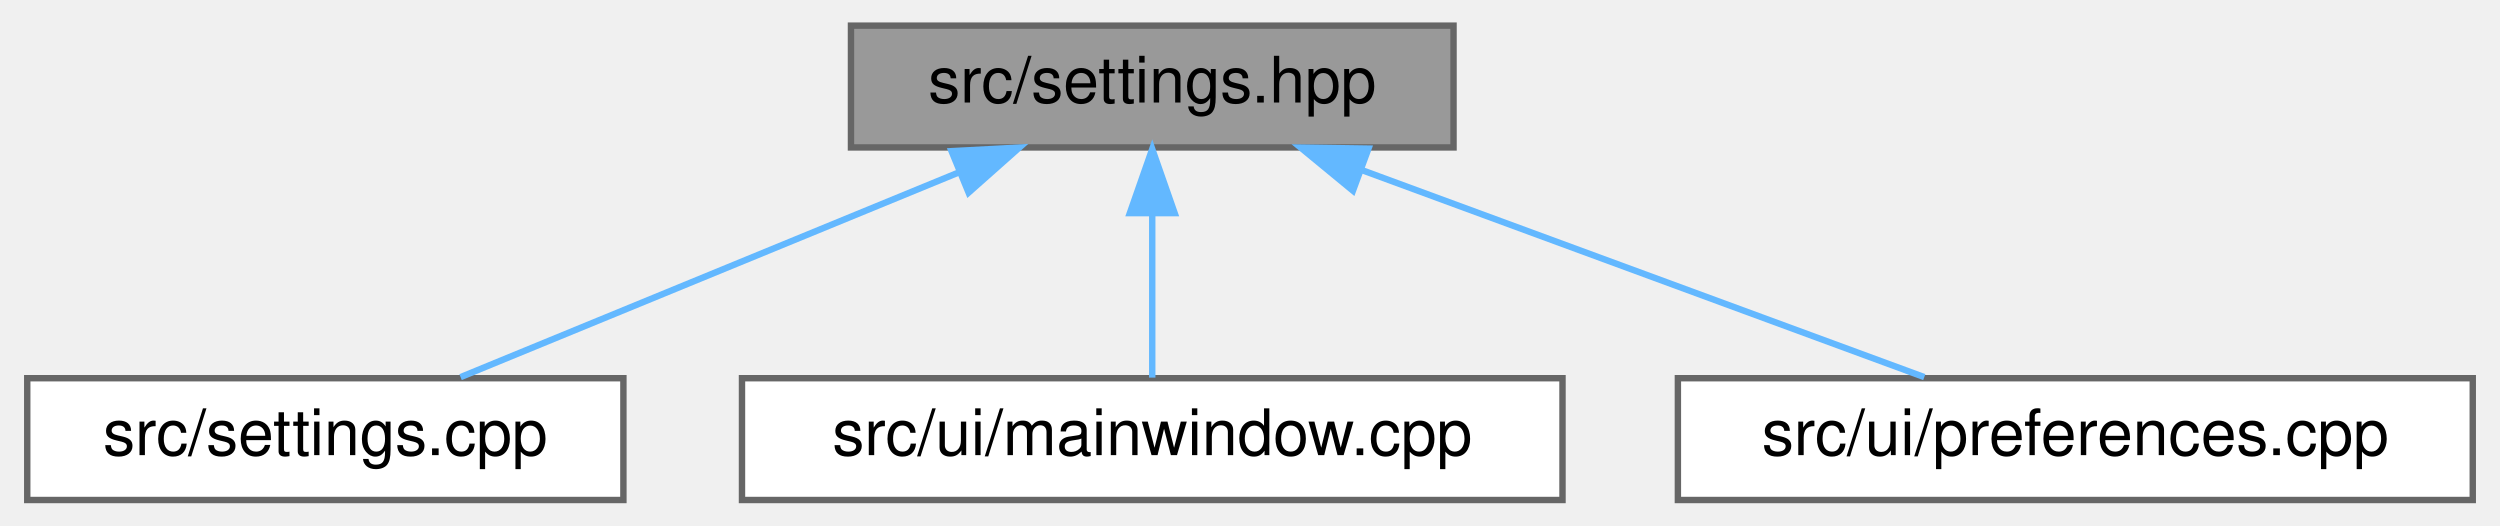
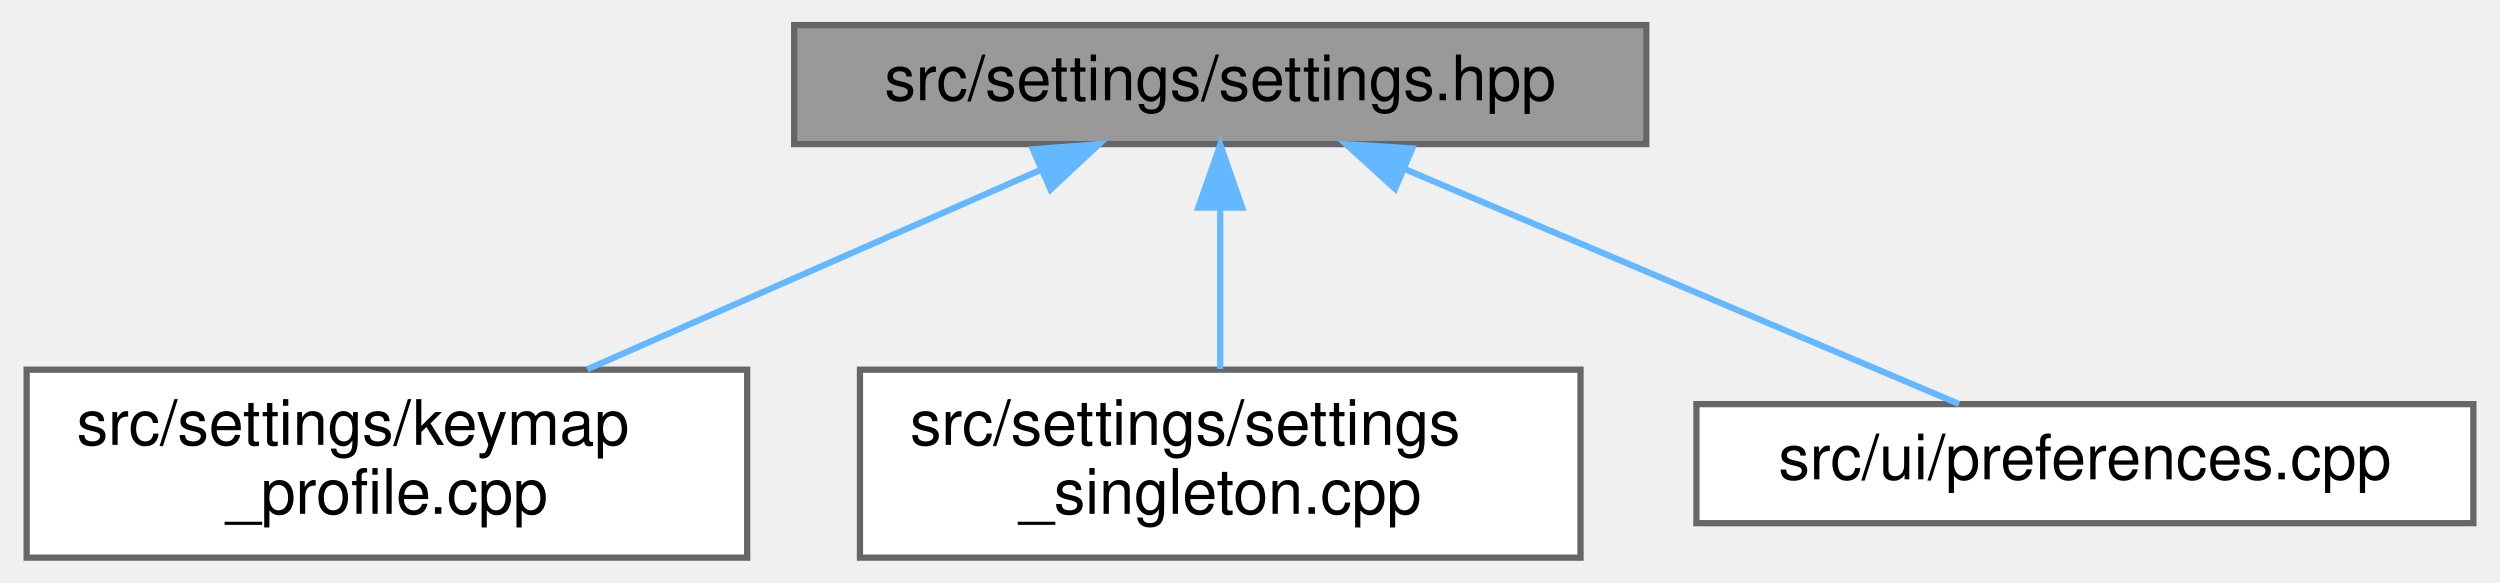
- <svg xmlns="http://www.w3.org/2000/svg" xmlns:xlink="http://www.w3.org/1999/xlink" width="390pt" height="82pt" viewBox="0.00 0.00 389.50 82.00">
-   <g id="graph0" class="graph" transform="scale(1 1) rotate(0) translate(4 78)">
+ <svg xmlns="http://www.w3.org/2000/svg" xmlns:xlink="http://www.w3.org/1999/xlink" width="399pt" height="93pt" viewBox="0.00 0.00 398.50 93.00">
+   <g id="graph0" class="graph" transform="scale(1 1) rotate(0) translate(4 89)">
    <g id="Node000001" class="node">
      <g id="a_Node000001">
        <a xlink:title=" ">
-           <polygon fill="#999999" stroke="#666666" points="222.5,-74 128.5,-74 128.5,-55 222.5,-55 222.5,-74" />
-           <text text-anchor="middle" x="175.5" y="-62" font-family="Helvetica,sans-Serif" font-size="10.00">src/settings.hpp</text>
+           <polygon fill="#999999" stroke="#666666" points="258.5,-85 122.5,-85 122.5,-66 258.5,-66 258.5,-85" />
+           <text text-anchor="middle" x="190.5" y="-73" font-family="Helvetica,sans-Serif" font-size="10.00">src/settings/settings.hpp</text>
        </a>
      </g>
    </g>
    <g id="Node000002" class="node">
      <g id="a_Node000002">
-         <a xlink:href="settings_8cpp.html" target="_top" xlink:title=" ">
-           <polygon fill="white" stroke="#666666" points="93,-19 0,-19 0,0 93,0 93,-19" />
-           <text text-anchor="middle" x="46.5" y="-7" font-family="Helvetica,sans-Serif" font-size="10.00">src/settings.cpp</text>
+         <a xlink:href="keymap__profile_8cpp.html" target="_top" xlink:title=" ">
+           <polygon fill="white" stroke="#666666" points="115,-30 0,-30 0,0 115,0 115,-30" />
+           <text text-anchor="start" x="8" y="-18" font-family="Helvetica,sans-Serif" font-size="10.00">src/settings/keymap</text>
+           <text text-anchor="middle" x="57.5" y="-7" font-family="Helvetica,sans-Serif" font-size="10.00">_profile.cpp</text>
        </a>
      </g>
    </g>
    <g id="edge1_Node000001_Node000002" class="edge">
      <g id="a_edge1_Node000001_Node000002">
        <a xlink:title=" ">
-           <path fill="none" stroke="#63b8ff" d="M145.46,-51.16C121.58,-41.35 88.78,-27.87 67.6,-19.17" />
-           <polygon fill="#63b8ff" stroke="#63b8ff" points="144.19,-54.42 154.77,-54.98 146.85,-47.95 144.19,-54.42" />
+           <path fill="none" stroke="#63b8ff" d="M161.98,-61.95C140.68,-52.59 111.56,-39.78 89.48,-30.06" />
+           <polygon fill="#63b8ff" stroke="#63b8ff" points="160.6,-65.17 171.16,-65.99 163.42,-58.76 160.6,-65.17" />
        </a>
      </g>
    </g>
    <g id="Node000003" class="node">
      <g id="a_Node000003">
-         <a xlink:href="mainwindow_8cpp.html" target="_top" xlink:title=" ">
-           <polygon fill="white" stroke="#666666" points="239.5,-19 111.5,-19 111.5,0 239.5,0 239.5,-19" />
-           <text text-anchor="middle" x="175.5" y="-7" font-family="Helvetica,sans-Serif" font-size="10.00">src/ui/mainwindow.cpp</text>
+         <a xlink:href="settings__singleton_8cpp.html" target="_top" xlink:title=" ">
+           <polygon fill="white" stroke="#666666" points="248,-30 133,-30 133,0 248,0 248,-30" />
+           <text text-anchor="start" x="141" y="-18" font-family="Helvetica,sans-Serif" font-size="10.00">src/settings/settings</text>
+           <text text-anchor="middle" x="190.5" y="-7" font-family="Helvetica,sans-Serif" font-size="10.00">_singleton.cpp</text>
        </a>
      </g>
    </g>
    <g id="edge2_Node000001_Node000003" class="edge">
      <g id="a_edge2_Node000001_Node000003">
        <a xlink:title=" ">
-           <path fill="none" stroke="#63b8ff" d="M175.5,-44.66C175.5,-35.93 175.5,-25.99 175.5,-19.09" />
-           <polygon fill="#63b8ff" stroke="#63b8ff" points="172,-44.75 175.5,-54.75 179,-44.75 172,-44.75" />
+           <path fill="none" stroke="#63b8ff" d="M190.5,-55.65C190.5,-47.36 190.5,-37.78 190.5,-30.11" />
+           <polygon fill="#63b8ff" stroke="#63b8ff" points="187,-55.87 190.5,-65.87 194,-55.87 187,-55.87" />
        </a>
      </g>
    </g>
    <g id="Node000004" class="node">
      <g id="a_Node000004">
        <a xlink:href="preferences_8cpp.html" target="_top" xlink:title=" ">
-           <polygon fill="white" stroke="#666666" points="381.5,-19 257.5,-19 257.5,0 381.5,0 381.5,-19" />
-           <text text-anchor="middle" x="319.5" y="-7" font-family="Helvetica,sans-Serif" font-size="10.00">src/ui/preferences.cpp</text>
+           <polygon fill="white" stroke="#666666" points="390.5,-24.5 266.5,-24.5 266.5,-5.5 390.5,-5.5 390.5,-24.5" />
+           <text text-anchor="middle" x="328.5" y="-12.5" font-family="Helvetica,sans-Serif" font-size="10.00">src/ui/preferences.cpp</text>
        </a>
      </g>
    </g>
    <g id="edge3_Node000001_Node000004" class="edge">
      <g id="a_edge3_Node000001_Node000004">
        <a xlink:title=" ">
-           <path fill="none" stroke="#63b8ff" d="M208.32,-51.42C235.03,-41.59 272.1,-27.95 295.94,-19.17" />
-           <polygon fill="#63b8ff" stroke="#63b8ff" points="206.81,-48.25 198.64,-54.98 209.23,-54.82 206.81,-48.25" />
+           <path fill="none" stroke="#63b8ff" d="M219.79,-62.08C246.45,-50.78 285.1,-34.4 308.41,-24.52" />
+           <polygon fill="#63b8ff" stroke="#63b8ff" points="218.41,-58.87 210.57,-65.99 221.14,-65.31 218.41,-58.87" />
        </a>
      </g>
    </g>
  </g>
</svg>
